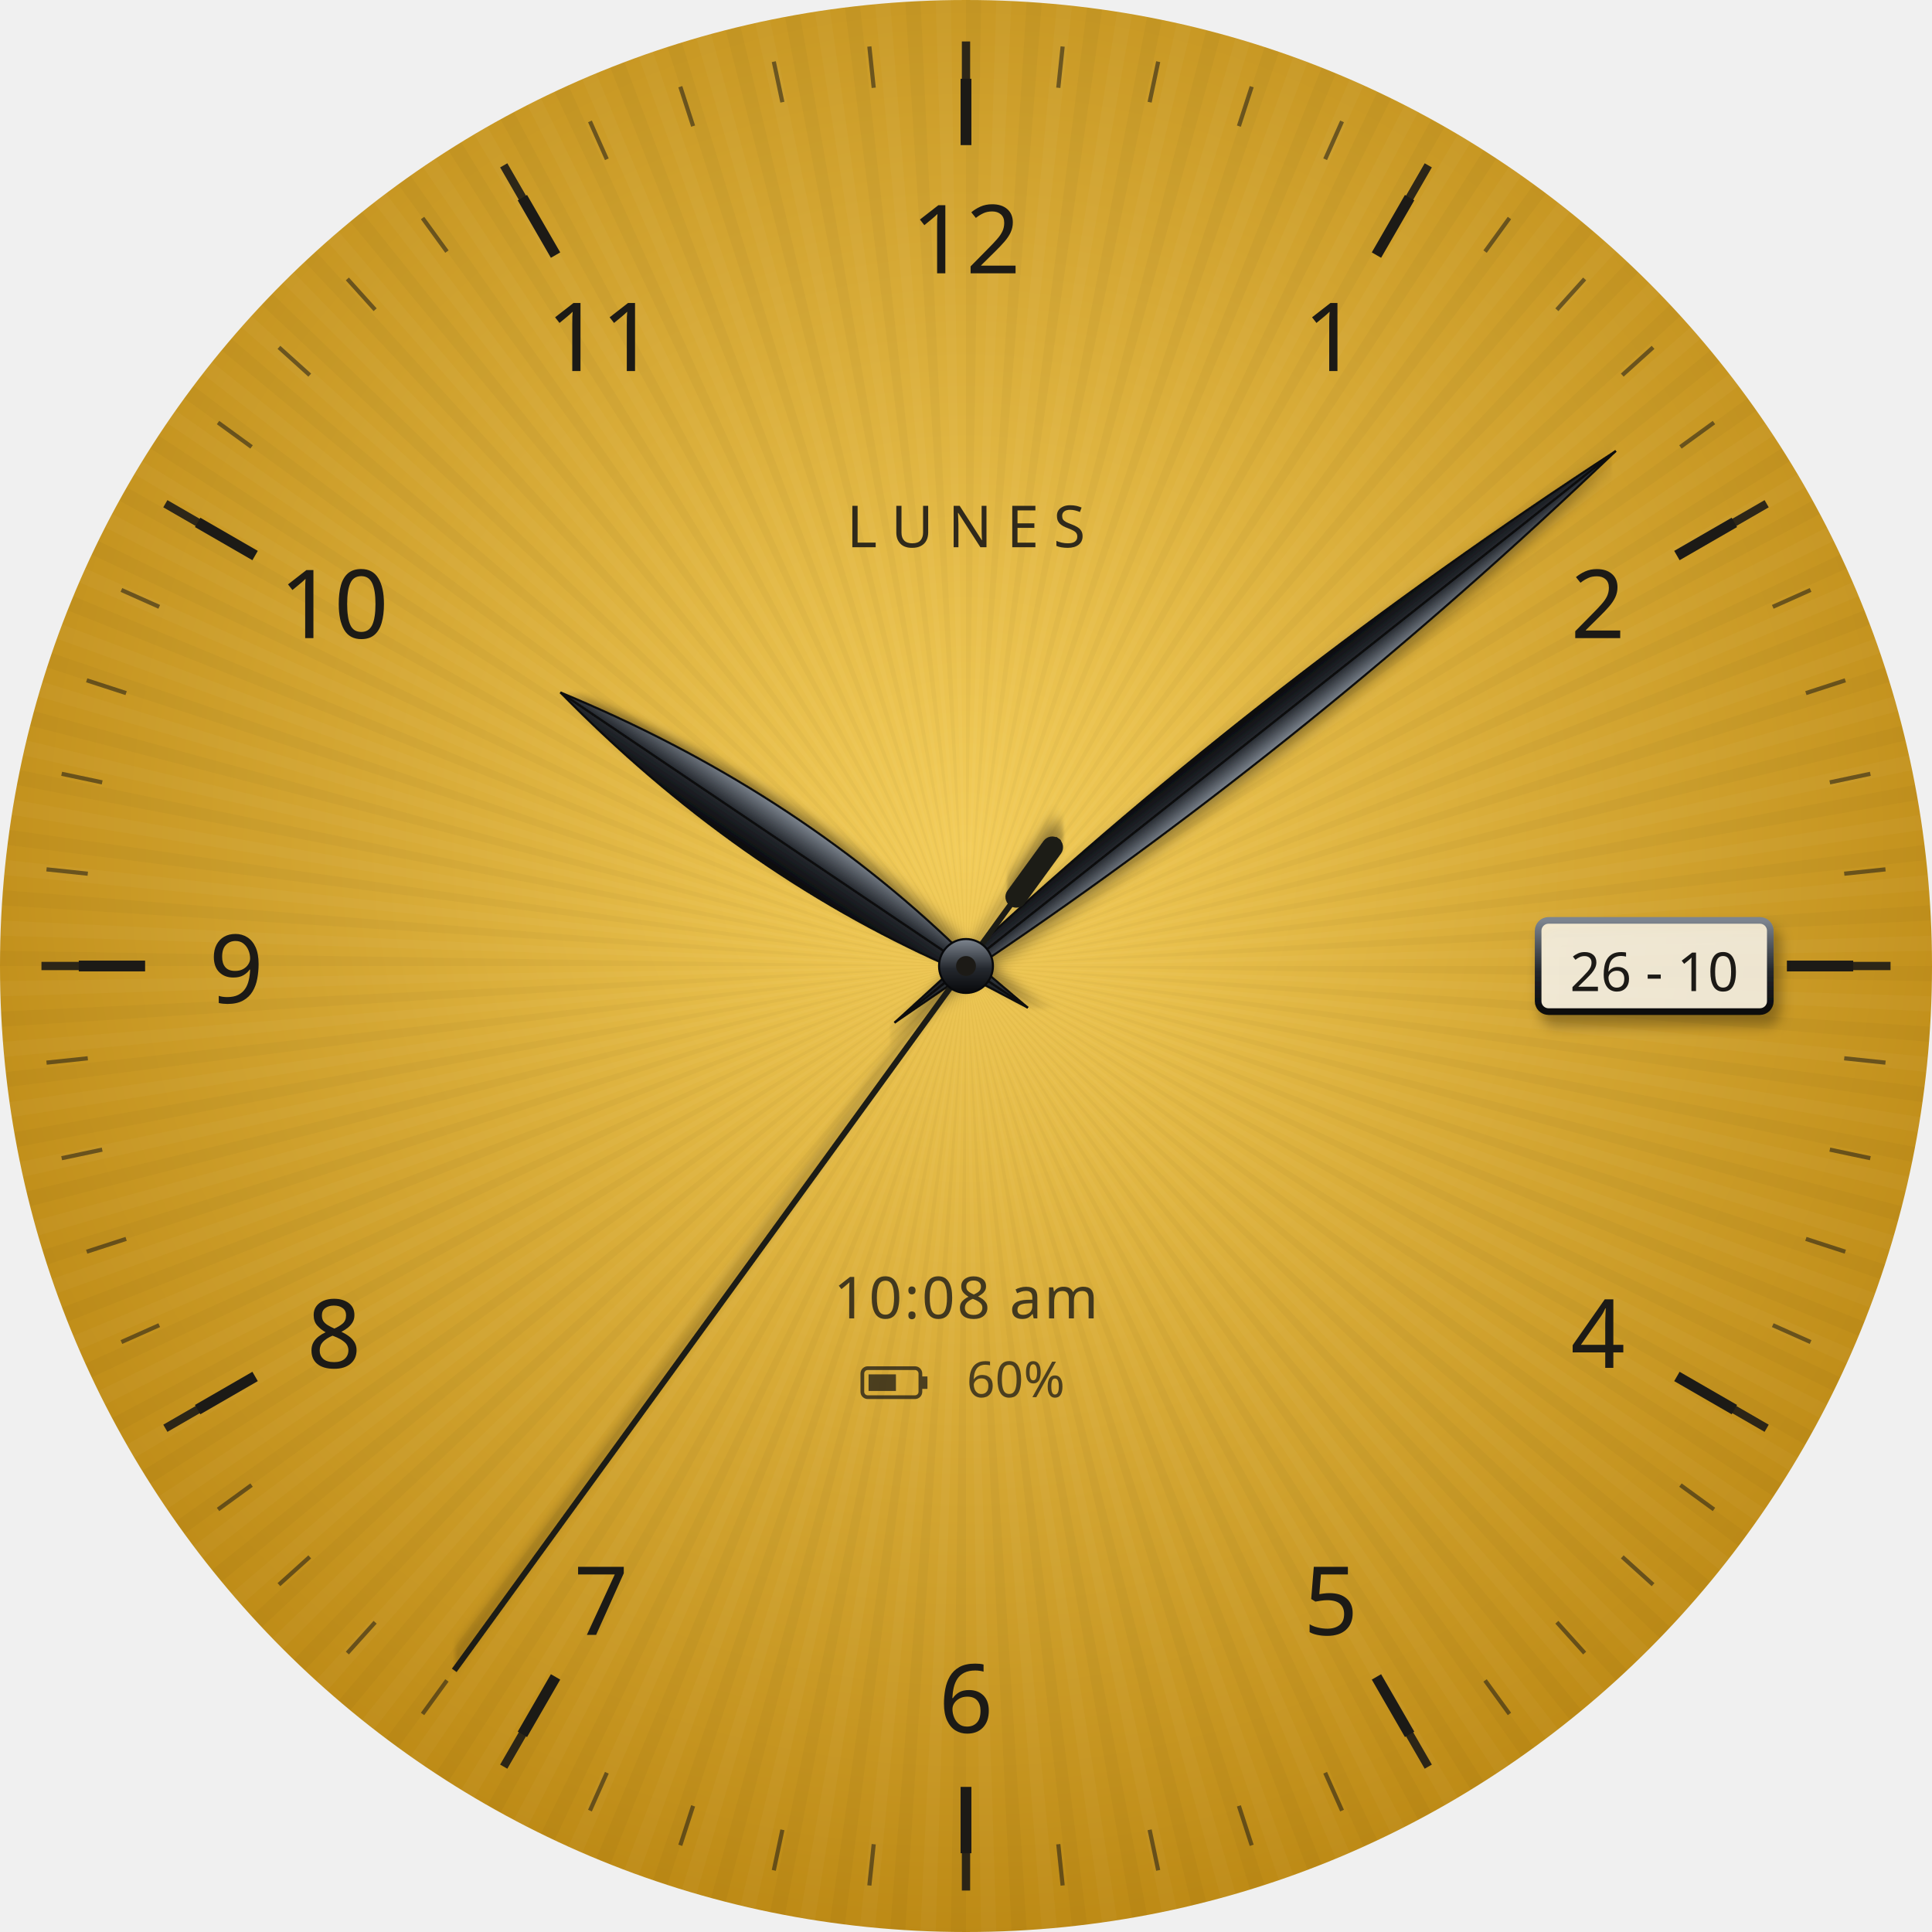
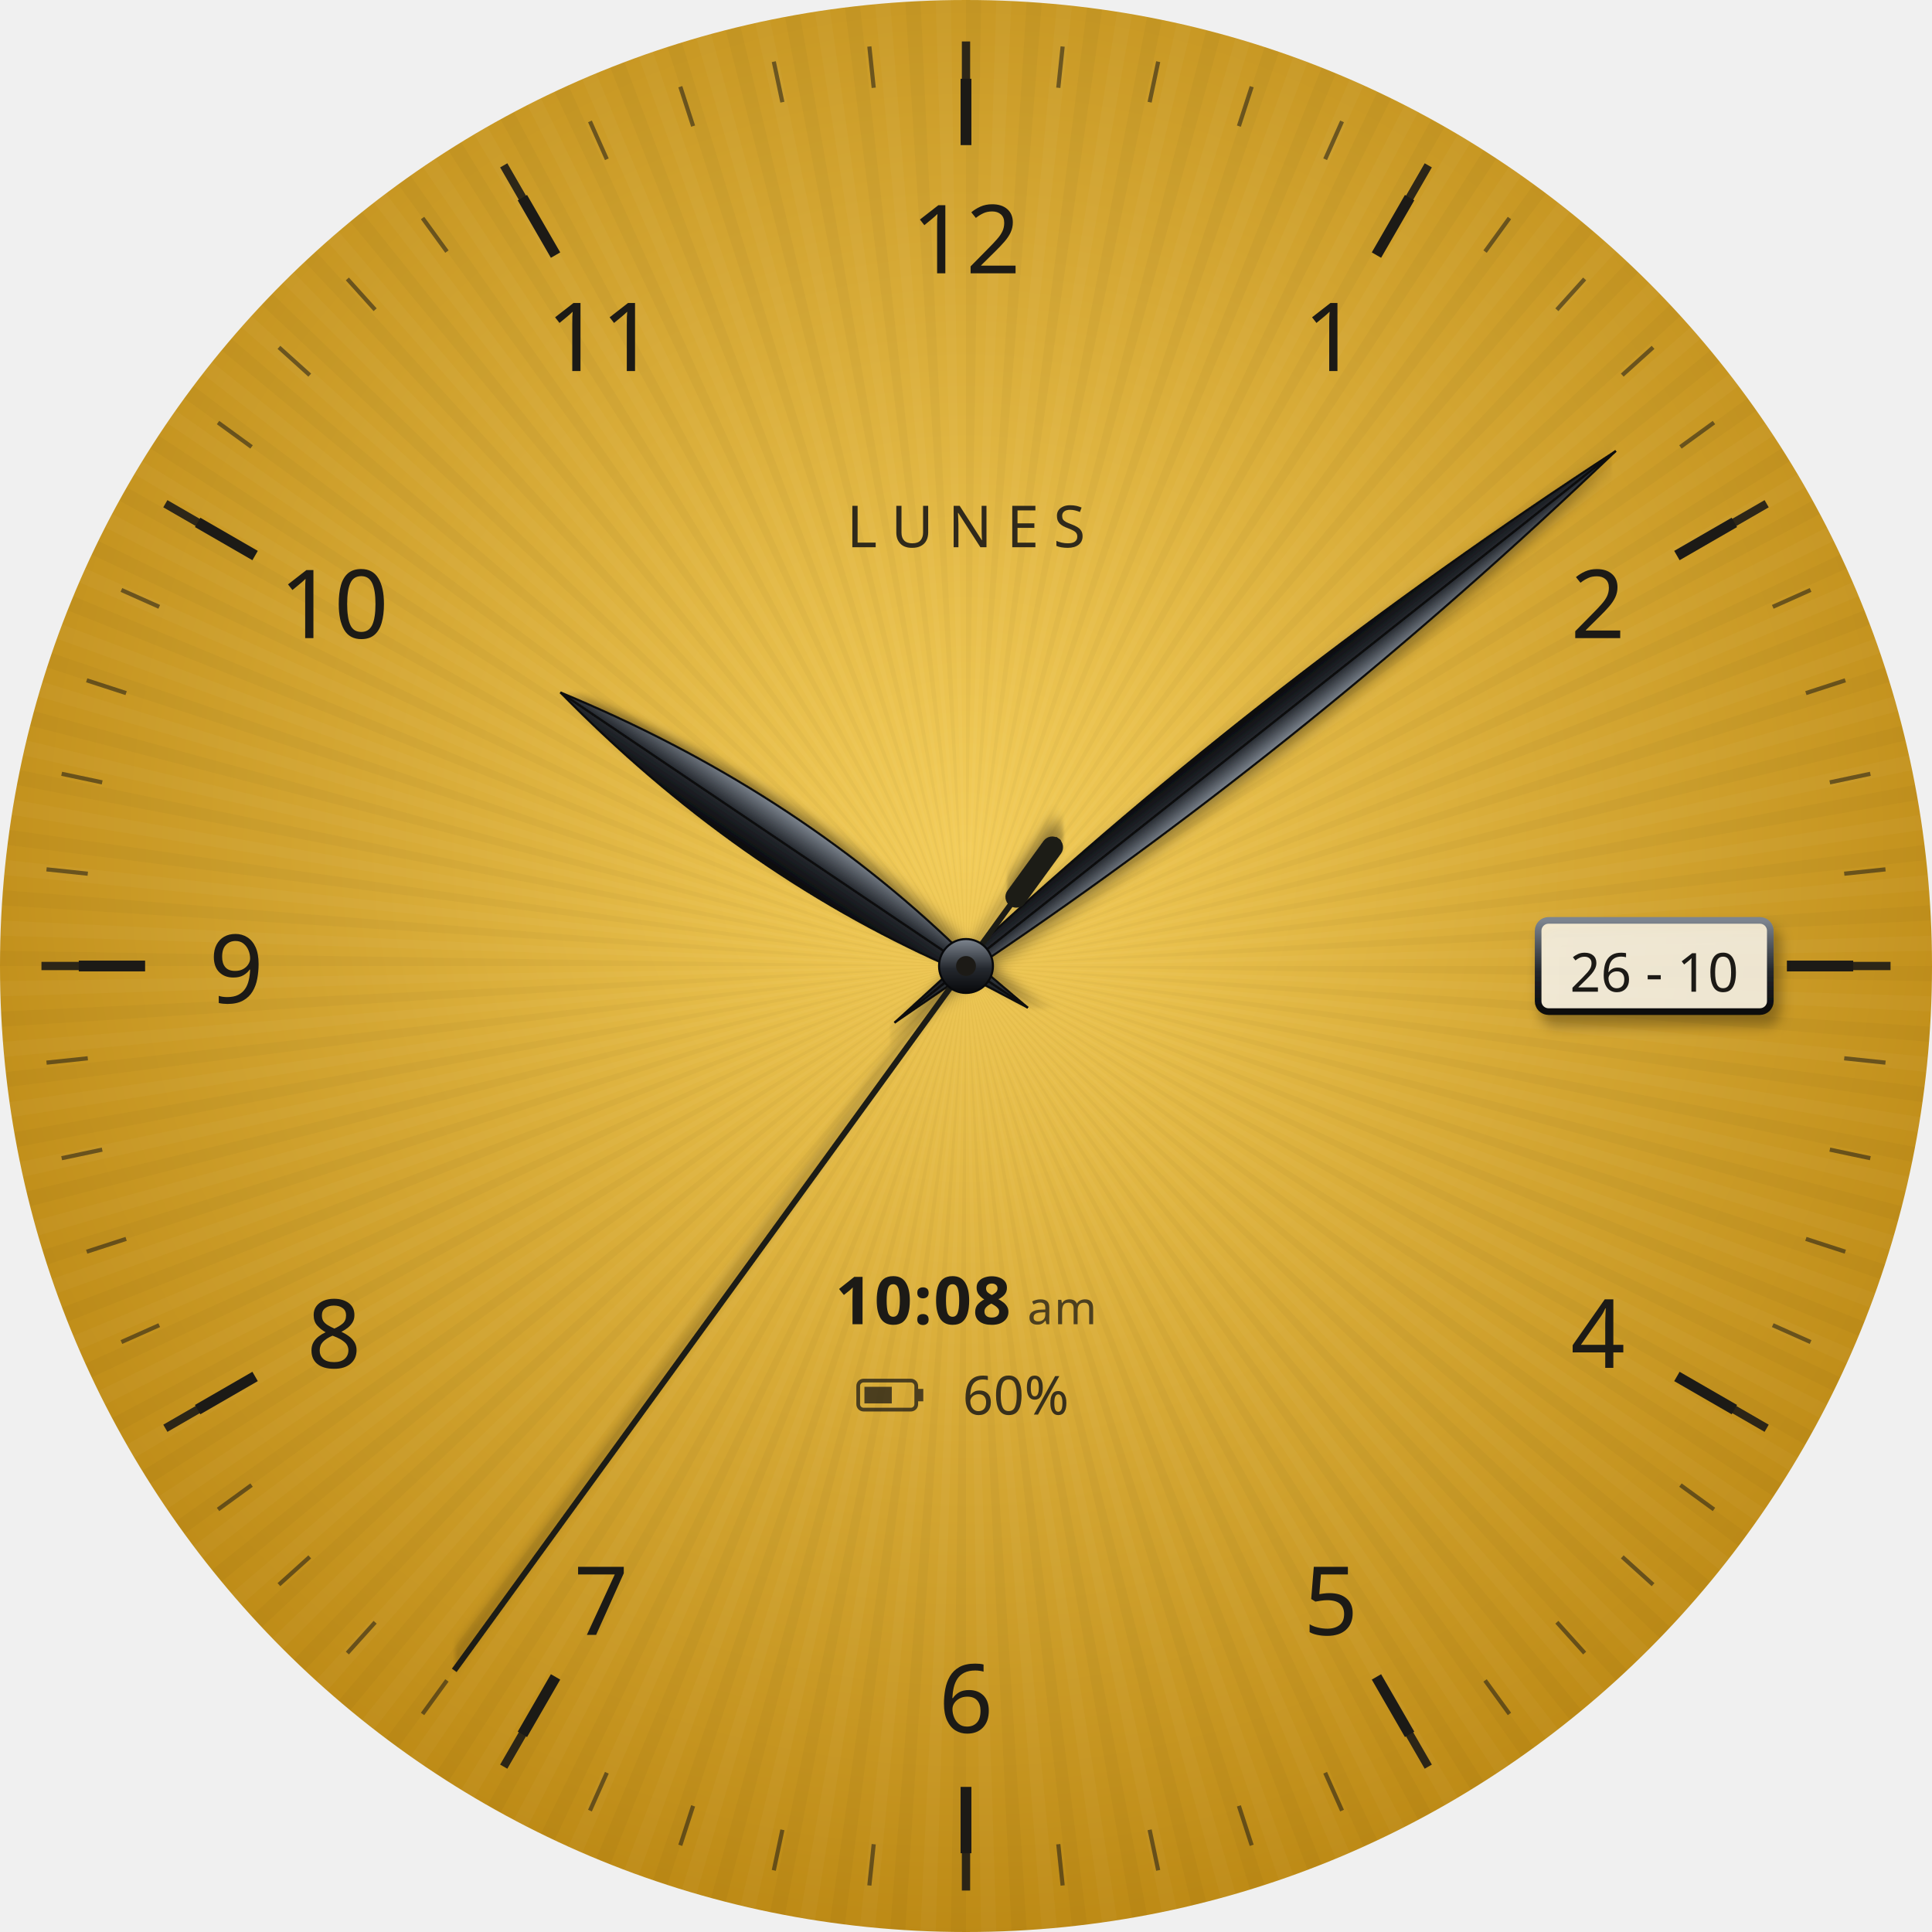
<svg xmlns="http://www.w3.org/2000/svg" width="466" height="466" viewBox="0 0 466 466">
  <defs>
    <clipPath id="esfera">
      <circle cx="233.0" cy="233.0" r="233.0" />
    </clipPath>
    <radialGradient id="fondo" cx="50%" cy="44%" r="60%">
      <stop offset="0" stop-color="#f3cd5a" />
      <stop offset="1" stop-color="#b98510" />
    </radialGradient>
    <radialGradient id="fume" cx="50%" cy="48%" r="50%">
      <stop offset=".45" stop-color="#000" stop-opacity="0" />
-       <stop offset="1" stop-color="#000" stop-opacity=".7" />
+       <stop offset="1" stop-color="#000" stop-opacity="0.7" />
    </radialGradient>
+     <filter id="halo" x="-30%" y="-60%" width="160%" height="220%">
+       <feDropShadow dx="0" dy="0" stdDeviation="1.1" flood-color="#000" flood-opacity=".6" />
+     </filter>
    <linearGradient id="metalV" x1="0" y1="0" x2="0" y2="1">
      <stop offset="0" stop-color="#7d858f" />
      <stop offset=".55" stop-color="#24282e" />
      <stop offset="1" stop-color="#08090b" />
    </linearGradient>
    <linearGradient id="metalClaro" x1="0" y1="0" x2="1" y2="0">
      <stop offset="0" stop-color="#24282e" />
      <stop offset="1" stop-color="#7d858f" />
    </linearGradient>
    <linearGradient id="metalOscuro" x1="0" y1="0" x2="1" y2="0">
      <stop offset="0" stop-color="#08090b" />
      <stop offset="1" stop-color="#24282e" />
    </linearGradient>
    <linearGradient id="franja" x1="0" y1="0" x2="1" y2="0">
      <stop offset="0" stop-color="#fff" stop-opacity="0" />
      <stop offset=".5" stop-color="#fff" stop-opacity=".07" />
      <stop offset="1" stop-color="#000" stop-opacity=".08" />
    </linearGradient>
    <filter id="grano" x="0" y="0" width="100%" height="100%">
      <feTurbulence type="fractalNoise" baseFrequency=".85" numOctaves="2" seed="7" />
      <feColorMatrix values="0 0 0 0 0  0 0 0 0 0  0 0 0 0 0  0 0 0 .22 0" />
    </filter>
    <filter id="sombra" x="-50%" y="-50%" width="200%" height="200%">
      <feDropShadow dx="1.5" dy="2.5" stdDeviation="1.6" flood-color="#000" flood-opacity=".38" />
    </filter>
  </defs>
  <circle cx="233.0" cy="233.0" r="233.0" fill="url(#fondo)" />
  <g clip-path="url(#esfera)">
    <path d="M233.0,233.0 L233.00,0.00 L236.66,0.03 Z" fill="#000000" opacity="0.03" />
    <path d="M233.0,233.0 L240.32,0.11 L243.98,0.26 Z" fill="#ffffff" opacity="0.03" />
    <path d="M233.0,233.0 L247.63,0.46 L251.28,0.72 Z" fill="#000000" opacity="0.03" />
    <path d="M233.0,233.0 L254.93,1.03 L258.57,1.41 Z" fill="#ffffff" opacity="0.03" />
    <path d="M233.0,233.0 L262.20,1.84 L265.83,2.32 Z" fill="#000000" opacity="0.03" />
    <path d="M233.0,233.0 L269.45,2.87 L273.06,3.47 Z" fill="#ffffff" opacity="0.03" />
    <path d="M233.0,233.0 L276.66,4.13 L280.25,4.84 Z" fill="#000000" opacity="0.03" />
    <path d="M233.0,233.0 L283.83,5.61 L287.39,6.44 Z" fill="#ffffff" opacity="0.03" />
    <path d="M233.0,233.0 L290.94,7.32 L294.48,8.26 Z" fill="#000000" opacity="0.03" />
    <path d="M233.0,233.0 L298.00,9.25 L301.51,10.30 Z" fill="#ffffff" opacity="0.03" />
    <path d="M233.0,233.0 L305.00,11.40 L308.47,12.56 Z" fill="#000000" opacity="0.03" />
    <path d="M233.0,233.0 L311.93,13.77 L315.36,15.04 Z" fill="#ffffff" opacity="0.03" />
    <path d="M233.0,233.0 L318.77,16.36 L322.17,17.74 Z" fill="#000000" opacity="0.03" />
    <path d="M233.0,233.0 L325.54,19.16 L328.88,20.64 Z" fill="#ffffff" opacity="0.03" />
    <path d="M233.0,233.0 L332.21,22.18 L335.51,23.76 Z" fill="#000000" opacity="0.03" />
    <path d="M233.0,233.0 L338.78,25.40 L342.03,27.08 Z" fill="#ffffff" opacity="0.03" />
    <path d="M233.0,233.0 L345.25,28.82 L348.44,30.61 Z" fill="#000000" opacity="0.03" />
    <path d="M233.0,233.0 L351.61,32.45 L354.74,34.33 Z" fill="#ffffff" opacity="0.03" />
    <path d="M233.0,233.0 L357.85,36.27 L360.92,38.26 Z" fill="#000000" opacity="0.03" />
    <path d="M233.0,233.0 L363.97,40.29 L366.98,42.37 Z" fill="#ffffff" opacity="0.03" />
    <path d="M233.0,233.0 L369.95,44.50 L372.90,46.67 Z" fill="#000000" opacity="0.03" />
    <path d="M233.0,233.0 L375.81,48.89 L378.68,51.16 Z" fill="#ffffff" opacity="0.03" />
    <path d="M233.0,233.0 L381.52,53.47 L384.32,55.83 Z" fill="#000000" opacity="0.03" />
    <path d="M233.0,233.0 L387.09,58.22 L389.81,60.67 Z" fill="#ffffff" opacity="0.03" />
    <path d="M233.0,233.0 L392.50,63.15 L395.15,65.68 Z" fill="#000000" opacity="0.03" />
    <path d="M233.0,233.0 L397.76,68.24 L400.32,70.85 Z" fill="#ffffff" opacity="0.03" />
    <path d="M233.0,233.0 L402.85,73.50 L405.33,76.19 Z" fill="#000000" opacity="0.03" />
    <path d="M233.0,233.0 L407.78,78.91 L410.17,81.68 Z" fill="#ffffff" opacity="0.03" />
    <path d="M233.0,233.0 L412.53,84.48 L414.84,87.32 Z" fill="#000000" opacity="0.03" />
    <path d="M233.0,233.0 L417.11,90.19 L419.33,93.10 Z" fill="#ffffff" opacity="0.03" />
    <path d="M233.0,233.0 L421.50,96.05 L423.63,99.02 Z" fill="#000000" opacity="0.03" />
    <path d="M233.0,233.0 L425.71,102.03 L427.74,105.08 Z" fill="#ffffff" opacity="0.03" />
    <path d="M233.0,233.0 L429.73,108.15 L431.67,111.26 Z" fill="#000000" opacity="0.03" />
    <path d="M233.0,233.0 L433.55,114.39 L435.39,117.56 Z" fill="#ffffff" opacity="0.03" />
    <path d="M233.0,233.0 L437.18,120.75 L438.92,123.97 Z" fill="#000000" opacity="0.03" />
    <path d="M233.0,233.0 L440.60,127.22 L442.24,130.49 Z" fill="#ffffff" opacity="0.03" />
    <path d="M233.0,233.0 L443.82,133.79 L445.36,137.12 Z" fill="#000000" opacity="0.03" />
    <path d="M233.0,233.0 L446.84,140.46 L448.26,143.83 Z" fill="#ffffff" opacity="0.03" />
    <path d="M233.0,233.0 L449.64,147.23 L450.96,150.64 Z" fill="#000000" opacity="0.03" />
    <path d="M233.0,233.0 L452.23,154.07 L453.44,157.53 Z" fill="#ffffff" opacity="0.03" />
    <path d="M233.0,233.0 L454.60,161.00 L455.70,164.49 Z" fill="#000000" opacity="0.03" />
    <path d="M233.0,233.0 L456.75,168.00 L457.74,171.52 Z" fill="#ffffff" opacity="0.03" />
    <path d="M233.0,233.0 L458.68,175.06 L459.56,178.61 Z" fill="#000000" opacity="0.03" />
    <path d="M233.0,233.0 L460.39,182.17 L461.16,185.75 Z" fill="#ffffff" opacity="0.03" />
    <path d="M233.0,233.0 L461.87,189.34 L462.53,192.94 Z" fill="#000000" opacity="0.03" />
    <path d="M233.0,233.0 L463.13,196.55 L463.68,200.17 Z" fill="#ffffff" opacity="0.03" />
    <path d="M233.0,233.0 L464.16,203.80 L464.59,207.43 Z" fill="#000000" opacity="0.03" />
    <path d="M233.0,233.0 L464.97,211.07 L465.28,214.72 Z" fill="#ffffff" opacity="0.03" />
    <path d="M233.0,233.0 L465.54,218.37 L465.74,222.02 Z" fill="#000000" opacity="0.03" />
    <path d="M233.0,233.0 L465.89,225.68 L465.97,229.34 Z" fill="#ffffff" opacity="0.03" />
    <path d="M233.0,233.0 L466.00,233.00 L465.97,236.66 Z" fill="#000000" opacity="0.03" />
    <path d="M233.0,233.0 L465.89,240.32 L465.74,243.98 Z" fill="#ffffff" opacity="0.03" />
    <path d="M233.0,233.0 L465.54,247.63 L465.28,251.28 Z" fill="#000000" opacity="0.03" />
    <path d="M233.0,233.0 L464.97,254.93 L464.59,258.57 Z" fill="#ffffff" opacity="0.03" />
    <path d="M233.0,233.0 L464.16,262.20 L463.68,265.83 Z" fill="#000000" opacity="0.03" />
    <path d="M233.0,233.0 L463.13,269.45 L462.53,273.06 Z" fill="#ffffff" opacity="0.03" />
    <path d="M233.0,233.0 L461.87,276.66 L461.16,280.25 Z" fill="#000000" opacity="0.03" />
    <path d="M233.0,233.0 L460.39,283.83 L459.56,287.39 Z" fill="#ffffff" opacity="0.03" />
    <path d="M233.0,233.0 L458.68,290.94 L457.74,294.48 Z" fill="#000000" opacity="0.03" />
    <path d="M233.0,233.0 L456.75,298.00 L455.70,301.51 Z" fill="#ffffff" opacity="0.03" />
    <path d="M233.0,233.0 L454.60,305.00 L453.44,308.47 Z" fill="#000000" opacity="0.03" />
    <path d="M233.0,233.0 L452.23,311.93 L450.96,315.36 Z" fill="#ffffff" opacity="0.03" />
    <path d="M233.0,233.0 L449.64,318.77 L448.26,322.17 Z" fill="#000000" opacity="0.03" />
    <path d="M233.0,233.0 L446.84,325.54 L445.36,328.88 Z" fill="#ffffff" opacity="0.03" />
    <path d="M233.0,233.0 L443.82,332.21 L442.24,335.51 Z" fill="#000000" opacity="0.03" />
    <path d="M233.0,233.0 L440.60,338.78 L438.92,342.03 Z" fill="#ffffff" opacity="0.03" />
    <path d="M233.0,233.0 L437.18,345.25 L435.39,348.44 Z" fill="#000000" opacity="0.03" />
    <path d="M233.0,233.0 L433.55,351.61 L431.67,354.74 Z" fill="#ffffff" opacity="0.03" />
    <path d="M233.0,233.0 L429.73,357.85 L427.74,360.92 Z" fill="#000000" opacity="0.03" />
    <path d="M233.0,233.0 L425.71,363.97 L423.63,366.98 Z" fill="#ffffff" opacity="0.03" />
    <path d="M233.0,233.0 L421.50,369.95 L419.33,372.90 Z" fill="#000000" opacity="0.03" />
    <path d="M233.0,233.0 L417.11,375.81 L414.84,378.68 Z" fill="#ffffff" opacity="0.03" />
    <path d="M233.0,233.0 L412.53,381.52 L410.17,384.32 Z" fill="#000000" opacity="0.03" />
    <path d="M233.0,233.0 L407.78,387.09 L405.33,389.81 Z" fill="#ffffff" opacity="0.03" />
    <path d="M233.0,233.0 L402.85,392.50 L400.32,395.15 Z" fill="#000000" opacity="0.03" />
    <path d="M233.0,233.0 L397.76,397.76 L395.15,400.32 Z" fill="#ffffff" opacity="0.03" />
    <path d="M233.0,233.0 L392.50,402.85 L389.81,405.33 Z" fill="#000000" opacity="0.03" />
    <path d="M233.0,233.0 L387.09,407.78 L384.32,410.17 Z" fill="#ffffff" opacity="0.03" />
    <path d="M233.0,233.0 L381.52,412.53 L378.68,414.84 Z" fill="#000000" opacity="0.03" />
    <path d="M233.0,233.0 L375.81,417.11 L372.90,419.33 Z" fill="#ffffff" opacity="0.03" />
    <path d="M233.0,233.0 L369.95,421.50 L366.98,423.63 Z" fill="#000000" opacity="0.03" />
    <path d="M233.0,233.0 L363.97,425.71 L360.92,427.74 Z" fill="#ffffff" opacity="0.03" />
    <path d="M233.0,233.0 L357.85,429.73 L354.74,431.67 Z" fill="#000000" opacity="0.03" />
    <path d="M233.0,233.0 L351.61,433.55 L348.44,435.39 Z" fill="#ffffff" opacity="0.03" />
    <path d="M233.0,233.0 L345.25,437.18 L342.03,438.92 Z" fill="#000000" opacity="0.03" />
    <path d="M233.0,233.0 L338.78,440.60 L335.51,442.24 Z" fill="#ffffff" opacity="0.03" />
    <path d="M233.0,233.0 L332.21,443.82 L328.88,445.36 Z" fill="#000000" opacity="0.03" />
    <path d="M233.0,233.0 L325.54,446.84 L322.17,448.26 Z" fill="#ffffff" opacity="0.03" />
    <path d="M233.0,233.0 L318.77,449.64 L315.36,450.96 Z" fill="#000000" opacity="0.03" />
    <path d="M233.0,233.0 L311.93,452.23 L308.47,453.44 Z" fill="#ffffff" opacity="0.03" />
    <path d="M233.0,233.0 L305.00,454.60 L301.51,455.70 Z" fill="#000000" opacity="0.03" />
    <path d="M233.0,233.0 L298.00,456.75 L294.48,457.74 Z" fill="#ffffff" opacity="0.03" />
    <path d="M233.0,233.0 L290.94,458.68 L287.39,459.56 Z" fill="#000000" opacity="0.03" />
    <path d="M233.0,233.0 L283.83,460.39 L280.25,461.16 Z" fill="#ffffff" opacity="0.03" />
    <path d="M233.0,233.0 L276.66,461.87 L273.06,462.53 Z" fill="#000000" opacity="0.03" />
    <path d="M233.0,233.0 L269.45,463.13 L265.83,463.68 Z" fill="#ffffff" opacity="0.03" />
    <path d="M233.0,233.0 L262.20,464.16 L258.57,464.59 Z" fill="#000000" opacity="0.03" />
    <path d="M233.0,233.0 L254.93,464.97 L251.28,465.28 Z" fill="#ffffff" opacity="0.03" />
    <path d="M233.0,233.0 L247.63,465.54 L243.98,465.74 Z" fill="#000000" opacity="0.03" />
    <path d="M233.0,233.0 L240.32,465.89 L236.66,465.97 Z" fill="#ffffff" opacity="0.03" />
    <path d="M233.0,233.0 L233.00,466.00 L229.34,465.97 Z" fill="#000000" opacity="0.03" />
    <path d="M233.0,233.0 L225.68,465.89 L222.02,465.74 Z" fill="#ffffff" opacity="0.03" />
    <path d="M233.0,233.0 L218.37,465.54 L214.72,465.28 Z" fill="#000000" opacity="0.03" />
    <path d="M233.0,233.0 L211.07,464.97 L207.43,464.59 Z" fill="#ffffff" opacity="0.03" />
    <path d="M233.0,233.0 L203.80,464.16 L200.17,463.68 Z" fill="#000000" opacity="0.03" />
    <path d="M233.0,233.0 L196.55,463.13 L192.94,462.53 Z" fill="#ffffff" opacity="0.03" />
    <path d="M233.0,233.0 L189.34,461.87 L185.75,461.16 Z" fill="#000000" opacity="0.03" />
    <path d="M233.0,233.0 L182.17,460.39 L178.61,459.56 Z" fill="#ffffff" opacity="0.03" />
    <path d="M233.0,233.0 L175.06,458.68 L171.52,457.74 Z" fill="#000000" opacity="0.03" />
    <path d="M233.0,233.0 L168.00,456.75 L164.49,455.70 Z" fill="#ffffff" opacity="0.03" />
    <path d="M233.0,233.0 L161.00,454.60 L157.53,453.44 Z" fill="#000000" opacity="0.03" />
    <path d="M233.0,233.0 L154.07,452.23 L150.64,450.96 Z" fill="#ffffff" opacity="0.03" />
    <path d="M233.0,233.0 L147.23,449.64 L143.83,448.26 Z" fill="#000000" opacity="0.03" />
    <path d="M233.0,233.0 L140.46,446.84 L137.12,445.36 Z" fill="#ffffff" opacity="0.03" />
    <path d="M233.0,233.0 L133.79,443.82 L130.49,442.24 Z" fill="#000000" opacity="0.03" />
    <path d="M233.0,233.0 L127.22,440.60 L123.97,438.92 Z" fill="#ffffff" opacity="0.03" />
    <path d="M233.0,233.0 L120.75,437.18 L117.56,435.39 Z" fill="#000000" opacity="0.03" />
    <path d="M233.0,233.0 L114.39,433.55 L111.26,431.67 Z" fill="#ffffff" opacity="0.03" />
    <path d="M233.0,233.0 L108.15,429.73 L105.08,427.74 Z" fill="#000000" opacity="0.03" />
    <path d="M233.0,233.0 L102.03,425.71 L99.02,423.63 Z" fill="#ffffff" opacity="0.03" />
    <path d="M233.0,233.0 L96.05,421.50 L93.10,419.33 Z" fill="#000000" opacity="0.03" />
    <path d="M233.0,233.0 L90.19,417.11 L87.32,414.84 Z" fill="#ffffff" opacity="0.03" />
    <path d="M233.0,233.0 L84.48,412.53 L81.68,410.17 Z" fill="#000000" opacity="0.03" />
    <path d="M233.0,233.0 L78.91,407.78 L76.19,405.33 Z" fill="#ffffff" opacity="0.03" />
    <path d="M233.0,233.0 L73.50,402.85 L70.85,400.32 Z" fill="#000000" opacity="0.03" />
    <path d="M233.0,233.0 L68.24,397.76 L65.68,395.15 Z" fill="#ffffff" opacity="0.03" />
    <path d="M233.0,233.0 L63.15,392.50 L60.67,389.81 Z" fill="#000000" opacity="0.03" />
    <path d="M233.0,233.0 L58.22,387.09 L55.83,384.32 Z" fill="#ffffff" opacity="0.03" />
    <path d="M233.0,233.0 L53.47,381.52 L51.16,378.68 Z" fill="#000000" opacity="0.03" />
    <path d="M233.0,233.0 L48.89,375.81 L46.67,372.90 Z" fill="#ffffff" opacity="0.03" />
    <path d="M233.0,233.0 L44.50,369.95 L42.37,366.98 Z" fill="#000000" opacity="0.03" />
    <path d="M233.0,233.0 L40.29,363.97 L38.26,360.92 Z" fill="#ffffff" opacity="0.03" />
    <path d="M233.0,233.0 L36.27,357.85 L34.33,354.74 Z" fill="#000000" opacity="0.03" />
    <path d="M233.0,233.0 L32.45,351.61 L30.61,348.44 Z" fill="#ffffff" opacity="0.03" />
    <path d="M233.0,233.0 L28.82,345.25 L27.08,342.03 Z" fill="#000000" opacity="0.03" />
    <path d="M233.0,233.0 L25.40,338.78 L23.76,335.51 Z" fill="#ffffff" opacity="0.03" />
    <path d="M233.0,233.0 L22.18,332.21 L20.64,328.88 Z" fill="#000000" opacity="0.03" />
    <path d="M233.0,233.0 L19.16,325.54 L17.74,322.17 Z" fill="#ffffff" opacity="0.03" />
    <path d="M233.0,233.0 L16.36,318.77 L15.04,315.36 Z" fill="#000000" opacity="0.03" />
    <path d="M233.0,233.0 L13.77,311.93 L12.56,308.47 Z" fill="#ffffff" opacity="0.03" />
    <path d="M233.0,233.0 L11.40,305.00 L10.30,301.51 Z" fill="#000000" opacity="0.03" />
    <path d="M233.0,233.0 L9.25,298.00 L8.26,294.48 Z" fill="#ffffff" opacity="0.03" />
    <path d="M233.0,233.0 L7.32,290.94 L6.44,287.39 Z" fill="#000000" opacity="0.03" />
    <path d="M233.0,233.0 L5.61,283.83 L4.84,280.25 Z" fill="#ffffff" opacity="0.03" />
    <path d="M233.0,233.0 L4.13,276.66 L3.47,273.06 Z" fill="#000000" opacity="0.03" />
    <path d="M233.0,233.0 L2.87,269.45 L2.32,265.83 Z" fill="#ffffff" opacity="0.03" />
    <path d="M233.0,233.0 L1.84,262.20 L1.41,258.57 Z" fill="#000000" opacity="0.03" />
    <path d="M233.0,233.0 L1.03,254.93 L0.72,251.28 Z" fill="#ffffff" opacity="0.03" />
    <path d="M233.0,233.0 L0.46,247.63 L0.26,243.98 Z" fill="#000000" opacity="0.03" />
    <path d="M233.0,233.0 L0.11,240.32 L0.03,236.66 Z" fill="#ffffff" opacity="0.03" />
    <path d="M233.0,233.0 L0.00,233.00 L0.03,229.34 Z" fill="#000000" opacity="0.03" />
    <path d="M233.0,233.0 L0.11,225.68 L0.26,222.02 Z" fill="#ffffff" opacity="0.03" />
    <path d="M233.0,233.0 L0.46,218.37 L0.72,214.72 Z" fill="#000000" opacity="0.03" />
    <path d="M233.0,233.0 L1.03,211.07 L1.41,207.43 Z" fill="#ffffff" opacity="0.03" />
    <path d="M233.0,233.0 L1.84,203.80 L2.32,200.17 Z" fill="#000000" opacity="0.03" />
    <path d="M233.0,233.0 L2.87,196.55 L3.47,192.94 Z" fill="#ffffff" opacity="0.03" />
    <path d="M233.0,233.0 L4.13,189.34 L4.84,185.75 Z" fill="#000000" opacity="0.03" />
    <path d="M233.0,233.0 L5.61,182.17 L6.44,178.61 Z" fill="#ffffff" opacity="0.03" />
    <path d="M233.0,233.0 L7.32,175.06 L8.26,171.52 Z" fill="#000000" opacity="0.03" />
    <path d="M233.0,233.0 L9.25,168.00 L10.30,164.49 Z" fill="#ffffff" opacity="0.03" />
    <path d="M233.0,233.0 L11.40,161.00 L12.56,157.53 Z" fill="#000000" opacity="0.03" />
    <path d="M233.0,233.0 L13.77,154.07 L15.04,150.64 Z" fill="#ffffff" opacity="0.03" />
    <path d="M233.0,233.0 L16.36,147.23 L17.74,143.83 Z" fill="#000000" opacity="0.03" />
    <path d="M233.0,233.0 L19.16,140.46 L20.64,137.12 Z" fill="#ffffff" opacity="0.03" />
    <path d="M233.0,233.0 L22.18,133.79 L23.76,130.49 Z" fill="#000000" opacity="0.03" />
    <path d="M233.0,233.0 L25.40,127.22 L27.08,123.97 Z" fill="#ffffff" opacity="0.03" />
    <path d="M233.0,233.0 L28.82,120.75 L30.61,117.56 Z" fill="#000000" opacity="0.03" />
    <path d="M233.0,233.0 L32.45,114.39 L34.33,111.26 Z" fill="#ffffff" opacity="0.03" />
    <path d="M233.0,233.0 L36.27,108.15 L38.26,105.08 Z" fill="#000000" opacity="0.03" />
    <path d="M233.0,233.0 L40.29,102.03 L42.37,99.02 Z" fill="#ffffff" opacity="0.03" />
    <path d="M233.0,233.0 L44.50,96.05 L46.67,93.10 Z" fill="#000000" opacity="0.03" />
    <path d="M233.0,233.0 L48.89,90.19 L51.16,87.32 Z" fill="#ffffff" opacity="0.03" />
    <path d="M233.0,233.0 L53.47,84.48 L55.83,81.68 Z" fill="#000000" opacity="0.03" />
    <path d="M233.0,233.0 L58.22,78.91 L60.67,76.19 Z" fill="#ffffff" opacity="0.03" />
    <path d="M233.0,233.0 L63.15,73.50 L65.68,70.85 Z" fill="#000000" opacity="0.03" />
    <path d="M233.0,233.0 L68.24,68.24 L70.85,65.68 Z" fill="#ffffff" opacity="0.03" />
    <path d="M233.0,233.0 L73.50,63.15 L76.19,60.67 Z" fill="#000000" opacity="0.03" />
    <path d="M233.0,233.0 L78.91,58.22 L81.68,55.83 Z" fill="#ffffff" opacity="0.03" />
    <path d="M233.0,233.0 L84.48,53.47 L87.32,51.16 Z" fill="#000000" opacity="0.03" />
    <path d="M233.0,233.0 L90.19,48.89 L93.10,46.67 Z" fill="#ffffff" opacity="0.03" />
    <path d="M233.0,233.0 L96.05,44.50 L99.02,42.37 Z" fill="#000000" opacity="0.03" />
    <path d="M233.0,233.0 L102.03,40.29 L105.08,38.26 Z" fill="#ffffff" opacity="0.03" />
    <path d="M233.0,233.0 L108.15,36.27 L111.26,34.33 Z" fill="#000000" opacity="0.03" />
    <path d="M233.0,233.0 L114.39,32.45 L117.56,30.61 Z" fill="#ffffff" opacity="0.03" />
    <path d="M233.0,233.0 L120.75,28.82 L123.97,27.08 Z" fill="#000000" opacity="0.03" />
    <path d="M233.0,233.0 L127.22,25.40 L130.49,23.76 Z" fill="#ffffff" opacity="0.03" />
    <path d="M233.0,233.0 L133.79,22.18 L137.12,20.64 Z" fill="#000000" opacity="0.03" />
    <path d="M233.0,233.0 L140.46,19.16 L143.83,17.74 Z" fill="#ffffff" opacity="0.03" />
    <path d="M233.0,233.0 L147.23,16.36 L150.64,15.04 Z" fill="#000000" opacity="0.03" />
    <path d="M233.0,233.0 L154.07,13.77 L157.53,12.56 Z" fill="#ffffff" opacity="0.03" />
    <path d="M233.0,233.0 L161.00,11.40 L164.49,10.30 Z" fill="#000000" opacity="0.03" />
    <path d="M233.0,233.0 L168.00,9.25 L171.52,8.26 Z" fill="#ffffff" opacity="0.03" />
    <path d="M233.0,233.0 L175.06,7.32 L178.61,6.44 Z" fill="#000000" opacity="0.03" />
    <path d="M233.0,233.0 L182.17,5.61 L185.75,4.84 Z" fill="#ffffff" opacity="0.03" />
    <path d="M233.0,233.0 L189.34,4.13 L192.94,3.47 Z" fill="#000000" opacity="0.03" />
    <path d="M233.0,233.0 L196.55,2.87 L200.17,2.32 Z" fill="#ffffff" opacity="0.03" />
    <path d="M233.0,233.0 L203.80,1.84 L207.43,1.41 Z" fill="#000000" opacity="0.03" />
    <path d="M233.0,233.0 L211.07,1.03 L214.72,0.72 Z" fill="#ffffff" opacity="0.03" />
    <path d="M233.0,233.0 L218.37,0.46 L222.02,0.26 Z" fill="#000000" opacity="0.03" />
    <path d="M233.0,233.0 L225.68,0.11 L229.34,0.03 Z" fill="#ffffff" opacity="0.03" />
  </g>
  <line x1="233.00" y1="26.00" x2="233.00" y2="10.00" stroke="#1c1a16" stroke-width="2" opacity="0.9" />
  <line x1="255.26" y1="21.17" x2="256.31" y2="11.22" stroke="#1c1a16" stroke-width="1" opacity="0.55" />
  <line x1="277.29" y1="24.65" x2="279.36" y2="14.87" stroke="#1c1a16" stroke-width="1" opacity="0.55" />
  <line x1="298.82" y1="30.42" x2="301.91" y2="20.91" stroke="#1c1a16" stroke-width="1" opacity="0.55" />
  <line x1="319.63" y1="38.41" x2="323.70" y2="29.28" stroke="#1c1a16" stroke-width="1" opacity="0.55" />
  <line x1="336.50" y1="53.73" x2="344.50" y2="39.88" stroke="#1c1a16" stroke-width="2" opacity="0.9" />
  <line x1="358.20" y1="60.68" x2="364.08" y2="52.59" stroke="#1c1a16" stroke-width="1" opacity="0.55" />
  <line x1="375.52" y1="74.71" x2="382.22" y2="67.28" stroke="#1c1a16" stroke-width="1" opacity="0.55" />
  <line x1="391.29" y1="90.48" x2="398.72" y2="83.78" stroke="#1c1a16" stroke-width="1" opacity="0.55" />
  <line x1="405.32" y1="107.80" x2="413.41" y2="101.92" stroke="#1c1a16" stroke-width="1" opacity="0.55" />
  <line x1="412.27" y1="129.50" x2="426.12" y2="121.50" stroke="#1c1a16" stroke-width="2" opacity="0.9" />
  <line x1="427.59" y1="146.37" x2="436.72" y2="142.30" stroke="#1c1a16" stroke-width="1" opacity="0.55" />
  <line x1="435.58" y1="167.18" x2="445.09" y2="164.09" stroke="#1c1a16" stroke-width="1" opacity="0.55" />
  <line x1="441.35" y1="188.71" x2="451.13" y2="186.64" stroke="#1c1a16" stroke-width="1" opacity="0.55" />
  <line x1="444.83" y1="210.74" x2="454.78" y2="209.69" stroke="#1c1a16" stroke-width="1" opacity="0.55" />
  <line x1="440.00" y1="233.00" x2="456.00" y2="233.00" stroke="#1c1a16" stroke-width="2" opacity="0.9" />
  <line x1="444.83" y1="255.26" x2="454.78" y2="256.31" stroke="#1c1a16" stroke-width="1" opacity="0.55" />
  <line x1="441.35" y1="277.29" x2="451.13" y2="279.36" stroke="#1c1a16" stroke-width="1" opacity="0.55" />
  <line x1="435.58" y1="298.82" x2="445.09" y2="301.91" stroke="#1c1a16" stroke-width="1" opacity="0.55" />
  <line x1="427.59" y1="319.63" x2="436.72" y2="323.70" stroke="#1c1a16" stroke-width="1" opacity="0.55" />
  <line x1="412.27" y1="336.50" x2="426.12" y2="344.50" stroke="#1c1a16" stroke-width="2" opacity="0.9" />
  <line x1="405.32" y1="358.20" x2="413.41" y2="364.08" stroke="#1c1a16" stroke-width="1" opacity="0.55" />
  <line x1="391.29" y1="375.52" x2="398.72" y2="382.22" stroke="#1c1a16" stroke-width="1" opacity="0.55" />
  <line x1="375.52" y1="391.29" x2="382.22" y2="398.72" stroke="#1c1a16" stroke-width="1" opacity="0.55" />
  <line x1="358.20" y1="405.32" x2="364.08" y2="413.41" stroke="#1c1a16" stroke-width="1" opacity="0.55" />
  <line x1="336.50" y1="412.27" x2="344.50" y2="426.12" stroke="#1c1a16" stroke-width="2" opacity="0.9" />
  <line x1="319.63" y1="427.59" x2="323.70" y2="436.72" stroke="#1c1a16" stroke-width="1" opacity="0.55" />
  <line x1="298.82" y1="435.58" x2="301.91" y2="445.09" stroke="#1c1a16" stroke-width="1" opacity="0.55" />
  <line x1="277.29" y1="441.35" x2="279.36" y2="451.13" stroke="#1c1a16" stroke-width="1" opacity="0.55" />
  <line x1="255.26" y1="444.83" x2="256.31" y2="454.78" stroke="#1c1a16" stroke-width="1" opacity="0.55" />
  <line x1="233.00" y1="440.00" x2="233.00" y2="456.00" stroke="#1c1a16" stroke-width="2" opacity="0.9" />
  <line x1="210.74" y1="444.83" x2="209.69" y2="454.78" stroke="#1c1a16" stroke-width="1" opacity="0.55" />
  <line x1="188.71" y1="441.35" x2="186.64" y2="451.13" stroke="#1c1a16" stroke-width="1" opacity="0.55" />
  <line x1="167.18" y1="435.58" x2="164.09" y2="445.09" stroke="#1c1a16" stroke-width="1" opacity="0.55" />
  <line x1="146.37" y1="427.59" x2="142.30" y2="436.72" stroke="#1c1a16" stroke-width="1" opacity="0.55" />
  <line x1="129.50" y1="412.27" x2="121.50" y2="426.12" stroke="#1c1a16" stroke-width="2" opacity="0.9" />
  <line x1="107.80" y1="405.32" x2="101.92" y2="413.41" stroke="#1c1a16" stroke-width="1" opacity="0.55" />
  <line x1="90.48" y1="391.29" x2="83.78" y2="398.72" stroke="#1c1a16" stroke-width="1" opacity="0.55" />
  <line x1="74.71" y1="375.52" x2="67.28" y2="382.22" stroke="#1c1a16" stroke-width="1" opacity="0.55" />
  <line x1="60.68" y1="358.20" x2="52.59" y2="364.08" stroke="#1c1a16" stroke-width="1" opacity="0.55" />
  <line x1="53.73" y1="336.50" x2="39.88" y2="344.50" stroke="#1c1a16" stroke-width="2" opacity="0.9" />
  <line x1="38.41" y1="319.63" x2="29.28" y2="323.70" stroke="#1c1a16" stroke-width="1" opacity="0.55" />
  <line x1="30.42" y1="298.82" x2="20.91" y2="301.91" stroke="#1c1a16" stroke-width="1" opacity="0.55" />
  <line x1="24.65" y1="277.29" x2="14.87" y2="279.36" stroke="#1c1a16" stroke-width="1" opacity="0.55" />
  <line x1="21.17" y1="255.26" x2="11.22" y2="256.31" stroke="#1c1a16" stroke-width="1" opacity="0.55" />
  <line x1="26.00" y1="233.00" x2="10.00" y2="233.00" stroke="#1c1a16" stroke-width="2" opacity="0.9" />
  <line x1="21.17" y1="210.74" x2="11.22" y2="209.69" stroke="#1c1a16" stroke-width="1" opacity="0.55" />
  <line x1="24.65" y1="188.71" x2="14.87" y2="186.64" stroke="#1c1a16" stroke-width="1" opacity="0.55" />
  <line x1="30.42" y1="167.18" x2="20.91" y2="164.09" stroke="#1c1a16" stroke-width="1" opacity="0.55" />
  <line x1="38.41" y1="146.37" x2="29.28" y2="142.30" stroke="#1c1a16" stroke-width="1" opacity="0.55" />
  <line x1="53.73" y1="129.50" x2="39.88" y2="121.50" stroke="#1c1a16" stroke-width="2" opacity="0.9" />
  <line x1="60.68" y1="107.80" x2="52.59" y2="101.92" stroke="#1c1a16" stroke-width="1" opacity="0.55" />
  <line x1="74.71" y1="90.48" x2="67.28" y2="83.78" stroke="#1c1a16" stroke-width="1" opacity="0.55" />
  <line x1="90.48" y1="74.71" x2="83.78" y2="67.28" stroke="#1c1a16" stroke-width="1" opacity="0.55" />
  <line x1="107.80" y1="60.68" x2="101.92" y2="52.59" stroke="#1c1a16" stroke-width="1" opacity="0.55" />
  <line x1="129.50" y1="53.73" x2="121.50" y2="39.88" stroke="#1c1a16" stroke-width="2" opacity="0.9" />
  <line x1="146.37" y1="38.41" x2="142.30" y2="29.28" stroke="#1c1a16" stroke-width="1" opacity="0.55" />
  <line x1="167.18" y1="30.42" x2="164.09" y2="20.91" stroke="#1c1a16" stroke-width="1" opacity="0.55" />
  <line x1="188.71" y1="24.65" x2="186.64" y2="14.87" stroke="#1c1a16" stroke-width="1" opacity="0.55" />
  <line x1="210.74" y1="21.17" x2="209.69" y2="11.22" stroke="#1c1a16" stroke-width="1" opacity="0.55" />
  <line x1="332.00" y1="61.53" x2="340.00" y2="47.67" stroke="#1c1a16" stroke-width="2.6" />
  <line x1="404.47" y1="134.00" x2="418.33" y2="126.00" stroke="#1c1a16" stroke-width="2.6" />
  <line x1="431.00" y1="233.00" x2="447.00" y2="233.00" stroke="#1c1a16" stroke-width="2.6" />
  <line x1="404.47" y1="332.00" x2="418.33" y2="340.00" stroke="#1c1a16" stroke-width="2.6" />
  <line x1="332.00" y1="404.47" x2="340.00" y2="418.33" stroke="#1c1a16" stroke-width="2.6" />
  <line x1="233.00" y1="431.00" x2="233.00" y2="447.00" stroke="#1c1a16" stroke-width="2.6" />
  <line x1="134.00" y1="404.47" x2="126.00" y2="418.33" stroke="#1c1a16" stroke-width="2.6" />
  <line x1="61.53" y1="332.00" x2="47.67" y2="340.00" stroke="#1c1a16" stroke-width="2.6" />
  <line x1="35.00" y1="233.00" x2="19.00" y2="233.00" stroke="#1c1a16" stroke-width="2.6" />
  <line x1="61.53" y1="134.00" x2="47.67" y2="126.00" stroke="#1c1a16" stroke-width="2.6" />
  <line x1="134.00" y1="61.53" x2="126.00" y2="47.67" stroke="#1c1a16" stroke-width="2.6" />
  <line x1="233.00" y1="35.00" x2="233.00" y2="19.00" stroke="#1c1a16" stroke-width="2.6" />
  <text transform="translate(321.00 80.58) scale(1 1)" font-family="Avenir Next" font-weight="500" font-size="23" text-anchor="middle" dominant-baseline="central" fill="#1c1a16">1</text>
  <text transform="translate(385.42 145.00) scale(1 1)" font-family="Avenir Next" font-weight="500" font-size="23" text-anchor="middle" dominant-baseline="central" fill="#1c1a16">2</text>
  <text transform="translate(385.42 321.00) scale(1 1)" font-family="Avenir Next" font-weight="500" font-size="23" text-anchor="middle" dominant-baseline="central" fill="#1c1a16">4</text>
  <text transform="translate(321.00 385.42) scale(1 1)" font-family="Avenir Next" font-weight="500" font-size="23" text-anchor="middle" dominant-baseline="central" fill="#1c1a16">5</text>
  <text transform="translate(233.00 409.00) scale(1 1)" font-family="Avenir Next" font-weight="500" font-size="23" text-anchor="middle" dominant-baseline="central" fill="#1c1a16">6</text>
  <text transform="translate(145.00 385.42) scale(1 1)" font-family="Avenir Next" font-weight="500" font-size="23" text-anchor="middle" dominant-baseline="central" fill="#1c1a16">7</text>
  <text transform="translate(80.58 321.00) scale(1 1)" font-family="Avenir Next" font-weight="500" font-size="23" text-anchor="middle" dominant-baseline="central" fill="#1c1a16">8</text>
  <text transform="translate(57.00 233.00) scale(1 1)" font-family="Avenir Next" font-weight="500" font-size="23" text-anchor="middle" dominant-baseline="central" fill="#1c1a16">9</text>
  <text transform="translate(80.58 145.00) scale(1 1)" font-family="Avenir Next" font-weight="500" font-size="23" text-anchor="middle" dominant-baseline="central" fill="#1c1a16">10</text>
  <text transform="translate(145.00 80.58) scale(1 1)" font-family="Avenir Next" font-weight="500" font-size="23" text-anchor="middle" dominant-baseline="central" fill="#1c1a16">11</text>
  <text transform="translate(233.00 57.00) scale(1 1)" font-family="Avenir Next" font-weight="500" font-size="23" text-anchor="middle" dominant-baseline="central" fill="#1c1a16">12</text>
  <text x="233.0" y="132" font-family="Avenir Next" font-size="14" letter-spacing="3.5" text-anchor="middle" fill="#1c1a16" opacity=".9">LUNES</text>
  <g filter="url(#sombra)">
    <rect x="371.0" y="222.0" width="56" height="22" rx="2.5" fill="#ffffff" fill-opacity="0.75" stroke="url(#metalV)" stroke-width="1.6" />
  </g>
-   <text x="399.0" y="234.0" font-family="Avenir Next" font-weight="500" font-size="13" text-anchor="middle" dominant-baseline="central" fill="#1c1a16">26 - 10</text>
-   <text x="233.0" y="318" font-family="Avenir Next" font-weight="500" font-size="14" letter-spacing=".5" text-anchor="middle" fill="#1c1a16" opacity=".8">10:08 am</text>
-   <g transform="translate(208.0 330)" opacity=".75">
+   <text x="399.0" y="239.2" font-family="Avenir Next" font-weight="500" font-size="13" letter-spacing="0" text-anchor="middle" fill="#1c1a16" opacity="1">26 - 10</text>
+   <text x="233.0" y="319.4" font-family="Avenir Next" font-weight="600" font-size="16" letter-spacing="0.3" text-anchor="middle" fill="#1c1a16" opacity="1">10:08<tspan dx="4" font-family="Avenir Next" font-weight="500" font-size="11" letter-spacing="0.3" fill-opacity="0.75">am</tspan>
+   </text>
+   <g transform="translate(207.0 333)" opacity=".75">
    <rect x="0" y="0" width="14" height="7" rx="1.3" fill="none" stroke="#1c1a16" stroke-width=".9" />
    <rect x="14.3" y="2" width="1.4" height="3" fill="#1c1a16" />
    <rect x="1.5" y="1.5" width="6.6" height="4" fill="#1c1a16" />
  </g>
-   <text x="245.0" y="337" font-family="Avenir Next" font-weight="500" font-size="12" text-anchor="middle" fill="#1c1a16" opacity=".75">60%</text>
+   <text x="245.0" y="341.2" font-family="Avenir Next" font-weight="500" font-size="13" letter-spacing="0" text-anchor="middle" fill="#1c1a16" opacity="0.85">60%</text>
  <g transform="rotate(304.00 233.0 233.0)" filter="url(#sombra)">
    <path d="M233.0,115.0 Q220.91,174.0 230.582,229.0 L233.0,251.0 Z" fill="url(#metalOscuro)" stroke="#08090b" stroke-width=".5" />
    <path d="M233.0,115.0 Q245.09,174.0 235.418,229.0 L233.0,251.0 Z" fill="url(#metalClaro)" stroke="#08090b" stroke-width=".5" />
  </g>
  <g transform="rotate(51.60 233.0 233.0)" filter="url(#sombra)">
    <path d="M233.0,33.0 Q223.7,133.0 231.14,229.0 L233.0,255.0 Z" fill="url(#metalOscuro)" stroke="#08090b" stroke-width=".5" />
    <path d="M233.0,33.0 Q242.3,133.0 234.86,229.0 L233.0,255.0 Z" fill="url(#metalClaro)" stroke="#08090b" stroke-width=".5" />
  </g>
  <g transform="rotate(216.00 233.0 233.0)" filter="url(#sombra)">
    <rect x="232.3" y="23.0" width="1.4" height="248" fill="#1c1a16" />
    <rect x="230.4" y="251.0" width="5.2" height="20" rx="2.6" fill="#1c1a16" />
  </g>
  <circle cx="233.0" cy="233.0" r="6.5" fill="url(#metalV)" stroke="#08090b" stroke-width=".5" />
  <circle cx="233.0" cy="233.0" r="2.4" fill="#1c1a16" />
</svg>
